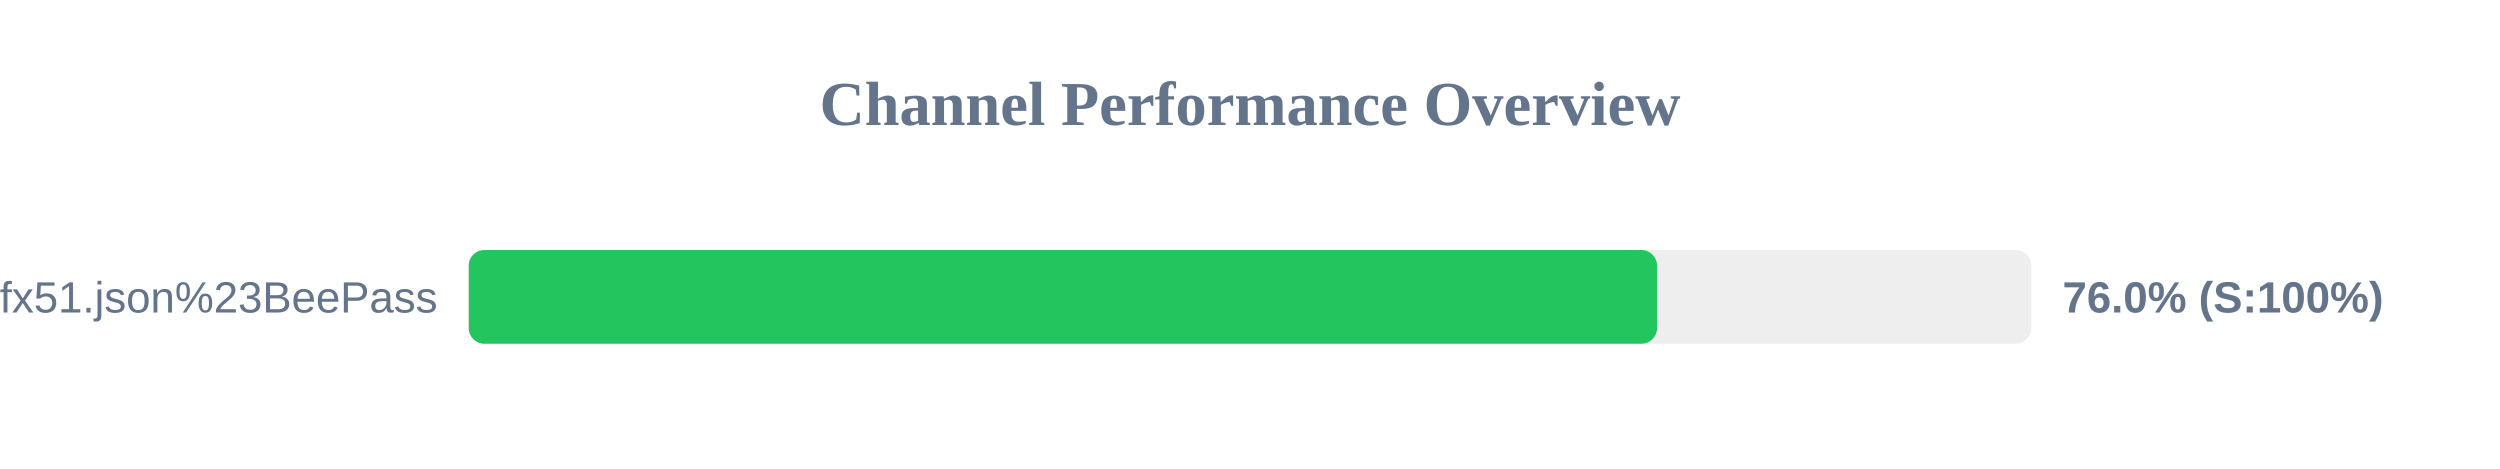
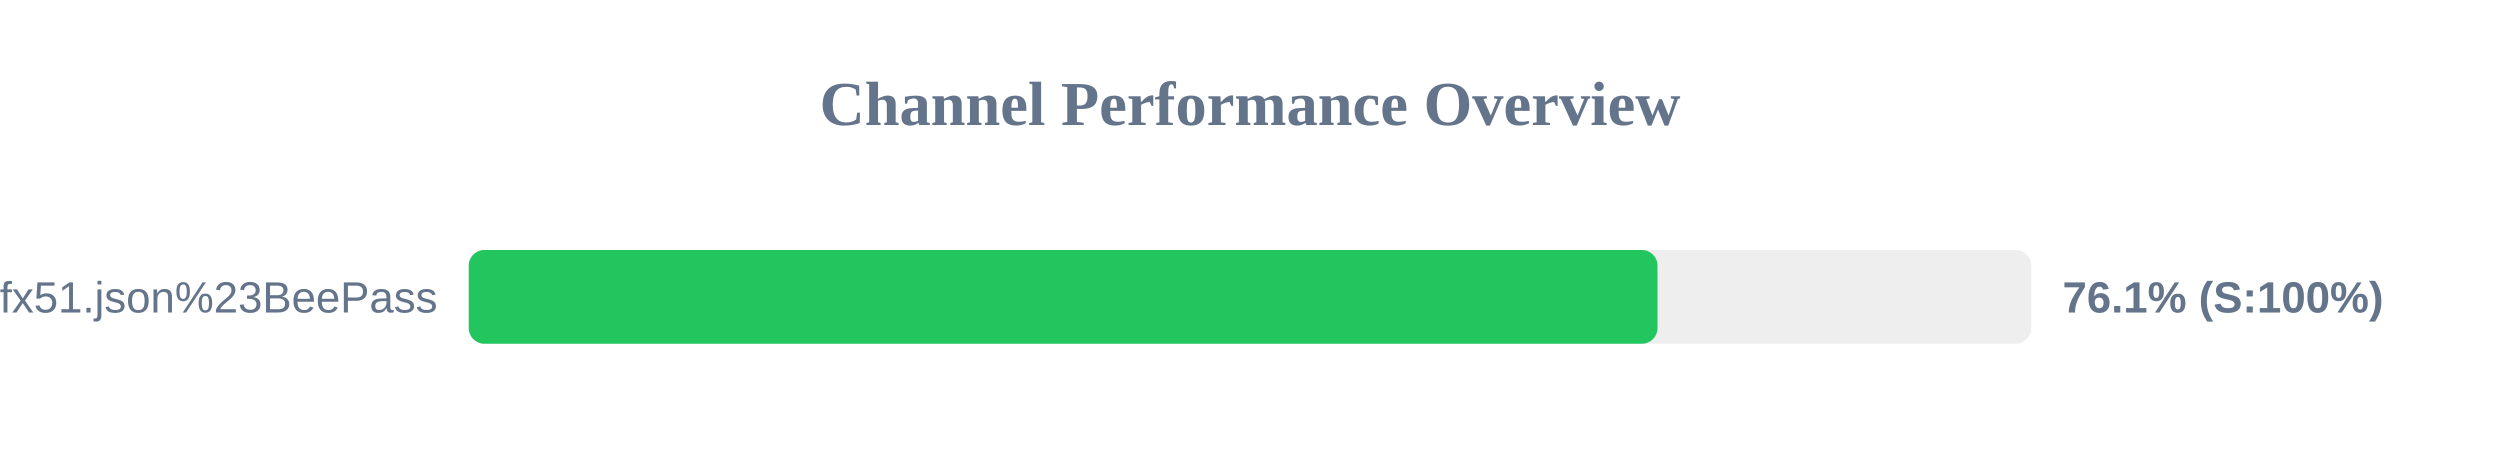
<svg xmlns="http://www.w3.org/2000/svg" width="800" height="150" version="1.1">
  <style>
        .row { font: 14px Arial; fill: #64748b; }
        .score { font: bold 14px Arial; fill: #64748b; }
    </style>
  <text x="400" y="40" text-anchor="middle" font-size="20px" font-weight="bold" fill="#64748b">Channel Performance Overview</text>
  <rect x="150" y="80" width="500" height="30" fill="#eee" rx="5" />
-   <rect x="150" y="80" width="380.25" height="30" fill="#22c55e" rx="5" />
+   <rect x="150" y="80" width="380.4" height="30" fill="#22c55e" rx="5" />
  <text x="140" y="100" text-anchor="end" class="row">sub?s=ssconf%3A%2F%2Fs3.amazonaws.com%2Fbeedynconprd%2Fzf38bv6oxi1nv3wfkpmxyfl8yj5fargza3foantoalu16vznl0ckxx7bgf1ufx51.json%23BeePass</text>
-   <text x="660" y="100" text-anchor="start" class="score">76.0% (S:100%)</text>
+   <text x="660" y="100" text-anchor="start" class="score">76.1% (S:100%)</text>
</svg>
